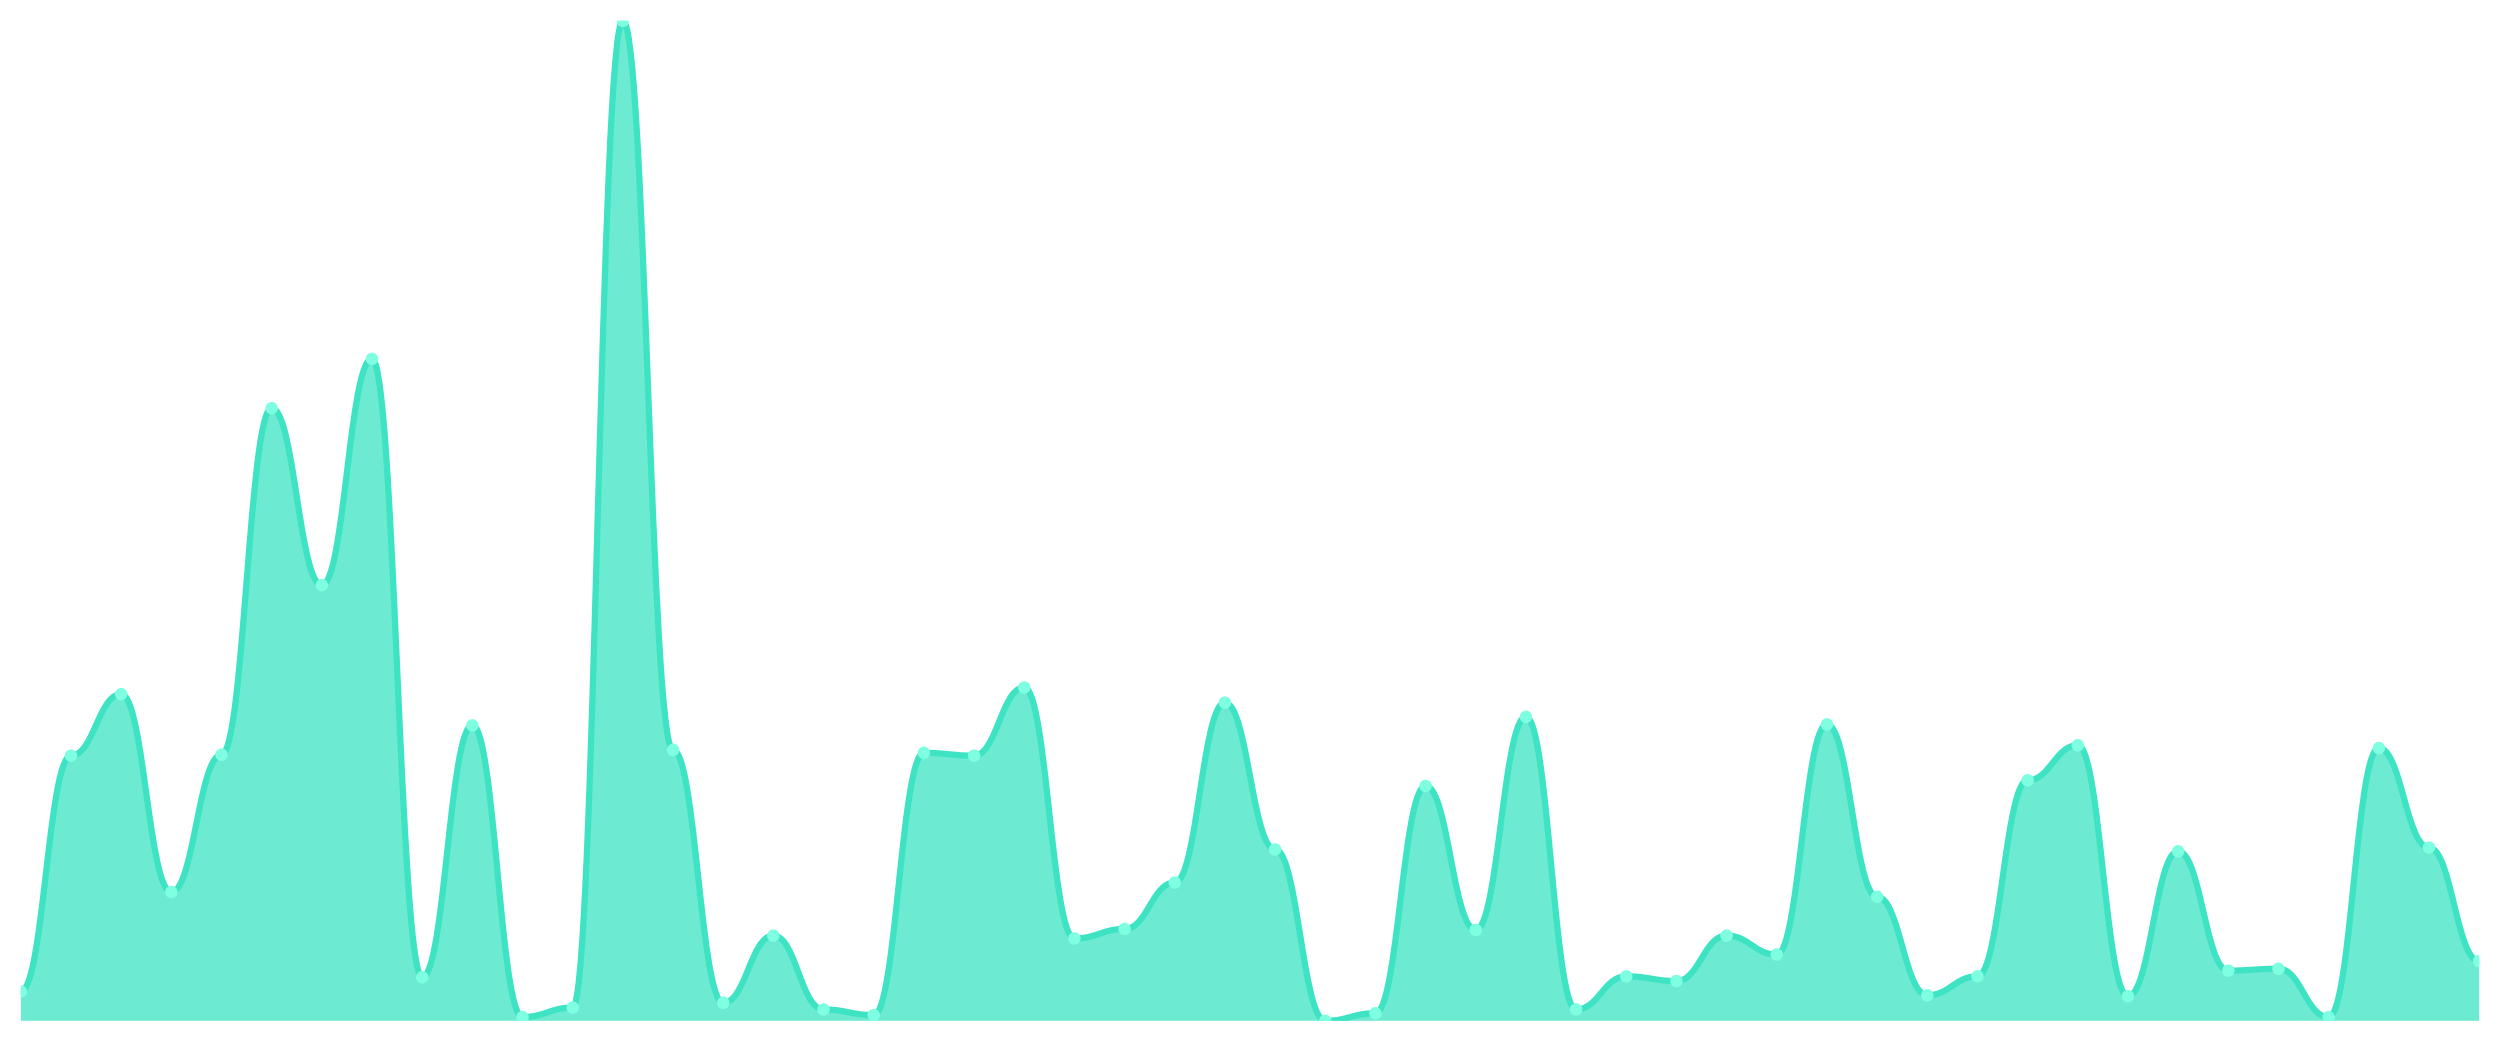
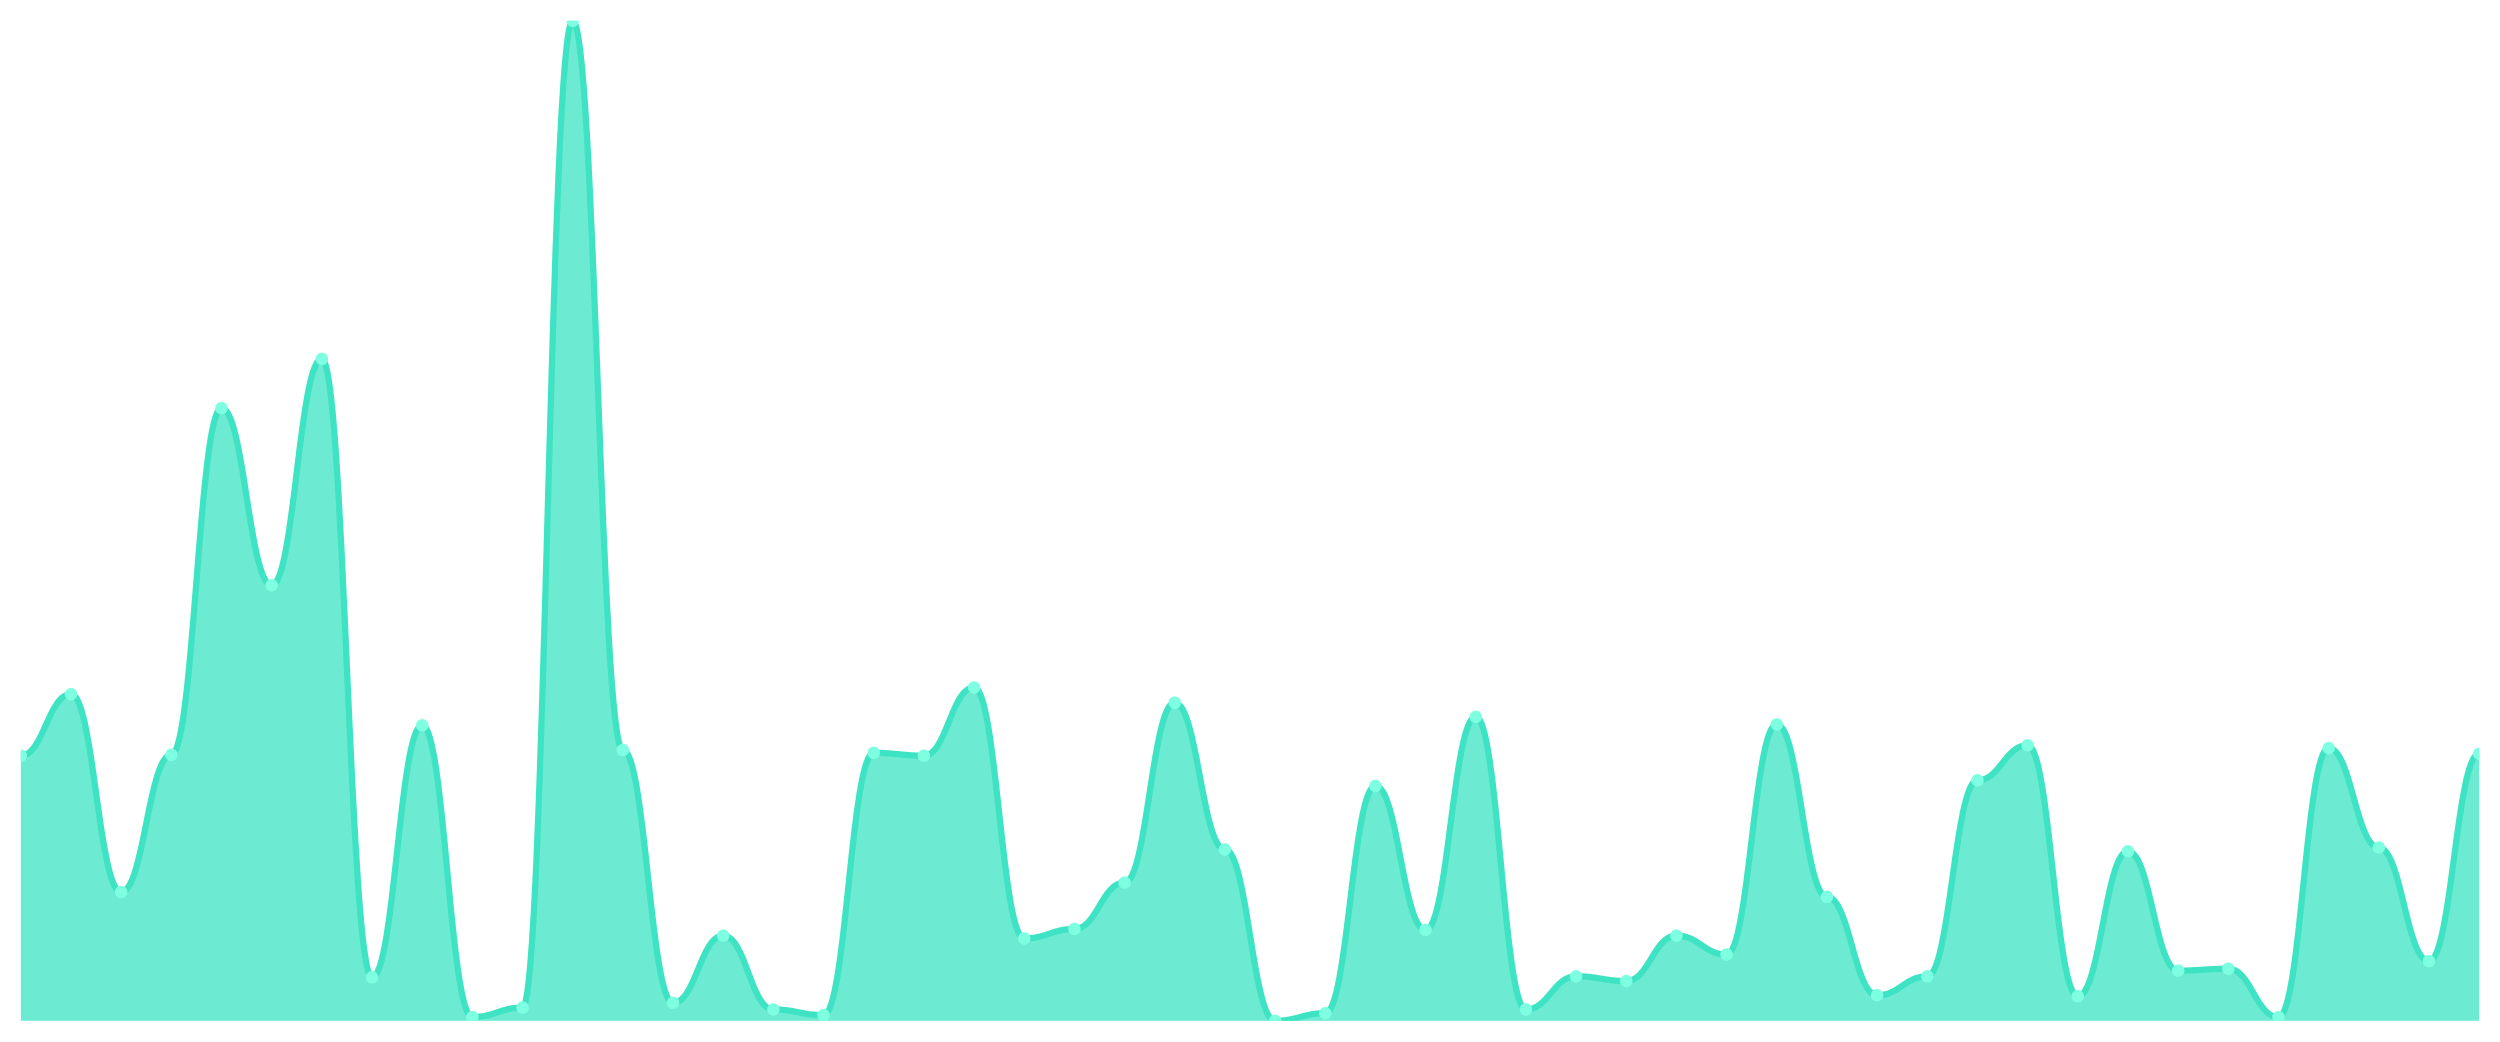
<svg xmlns="http://www.w3.org/2000/svg" viewBox="0 0 1200 500" width="1200" height="500">
  <defs>
    <clipPath id="c">
      <rect x="10" y="10" width="1180" height="480" />
    </clipPath>
  </defs>
  <rect width="1200" height="500" fill="none" />
  <g clip-path="url(#c)">
-     <path d="M 10,490 L 10,475.909 C 20.837,475.909 23.245,362.727 34.082,362.727 C 44.918,362.727 47.327,333.182 58.163,333.182 C 69,333.182 71.408,428.182 82.245,428.182 C 93.082,428.182 95.49,362.273 106.327,362.273 C 117.163,362.273 119.571,195.909 130.408,195.909 C 141.245,195.909 143.653,280.909 154.49,280.909 C 165.327,280.909 167.735,172.273 178.571,172.273 C 189.408,172.273 191.816,469.091 202.653,469.091 C 213.49,469.091 215.898,348.182 226.735,348.182 C 237.571,348.182 239.98,488.182 250.816,488.182 C 261.653,488.182 264.061,483.636 274.898,483.636 C 285.735,483.636 288.143,10 298.98,10 C 309.816,10 312.224,360 323.061,360 C 333.898,360 336.306,481.364 347.143,481.364 C 357.98,481.364 360.388,449.091 371.224,449.091 C 382.061,449.091 384.469,484.545 395.306,484.545 C 406.143,484.545 408.551,487.273 419.388,487.273 C 430.224,487.273 432.633,361.364 443.469,361.364 C 454.306,361.364 456.714,362.727 467.551,362.727 C 478.388,362.727 480.796,330 491.633,330 C 502.469,330 504.878,450.455 515.714,450.455 C 526.551,450.455 528.959,445.909 539.796,445.909 C 550.633,445.909 553.041,423.636 563.878,423.636 C 574.714,423.636 577.122,337.273 587.959,337.273 C 598.796,337.273 601.204,407.727 612.041,407.727 C 622.878,407.727 625.286,490 636.122,490 C 646.959,490 649.367,486.364 660.204,486.364 C 671.041,486.364 673.449,377.273 684.286,377.273 C 695.122,377.273 697.531,446.364 708.367,446.364 C 719.204,446.364 721.612,344.091 732.449,344.091 C 743.286,344.091 745.694,484.545 756.531,484.545 C 767.367,484.545 769.776,468.636 780.612,468.636 C 791.449,468.636 793.857,470.909 804.694,470.909 C 815.531,470.909 817.939,449.091 828.776,449.091 C 839.612,449.091 842.02,458.182 852.857,458.182 C 863.694,458.182 866.102,347.727 876.939,347.727 C 887.776,347.727 890.184,430.455 901.02,430.455 C 911.857,430.455 914.265,477.727 925.102,477.727 C 935.939,477.727 938.347,468.636 949.184,468.636 C 960.02,468.636 962.429,374.545 973.265,374.545 C 984.102,374.545 986.51,357.727 997.347,357.727 C 1008.184,357.727 1010.592,478.182 1021.429,478.182 C 1032.265,478.182 1034.673,408.636 1045.51,408.636 C 1056.347,408.636 1058.755,465.909 1069.592,465.909 C 1080.429,465.909 1082.837,465 1093.673,465 C 1104.51,465 1106.918,488.182 1117.755,488.182 C 1128.592,488.182 1131,359.091 1141.837,359.091 C 1152.673,359.091 1155.082,406.818 1165.918,406.818 C 1176.755,406.818 1179.163,461.364 1190,461.364 L 1190,490 Z" fill="rgba(61,227,195,0.75)" />
-     <path d="M 10,475.909 C 20.837,475.909 23.245,362.727 34.082,362.727 C 44.918,362.727 47.327,333.182 58.163,333.182 C 69,333.182 71.408,428.182 82.245,428.182 C 93.082,428.182 95.49,362.273 106.327,362.273 C 117.163,362.273 119.571,195.909 130.408,195.909 C 141.245,195.909 143.653,280.909 154.49,280.909 C 165.327,280.909 167.735,172.273 178.571,172.273 C 189.408,172.273 191.816,469.091 202.653,469.091 C 213.49,469.091 215.898,348.182 226.735,348.182 C 237.571,348.182 239.98,488.182 250.816,488.182 C 261.653,488.182 264.061,483.636 274.898,483.636 C 285.735,483.636 288.143,10 298.98,10 C 309.816,10 312.224,360 323.061,360 C 333.898,360 336.306,481.364 347.143,481.364 C 357.98,481.364 360.388,449.091 371.224,449.091 C 382.061,449.091 384.469,484.545 395.306,484.545 C 406.143,484.545 408.551,487.273 419.388,487.273 C 430.224,487.273 432.633,361.364 443.469,361.364 C 454.306,361.364 456.714,362.727 467.551,362.727 C 478.388,362.727 480.796,330 491.633,330 C 502.469,330 504.878,450.455 515.714,450.455 C 526.551,450.455 528.959,445.909 539.796,445.909 C 550.633,445.909 553.041,423.636 563.878,423.636 C 574.714,423.636 577.122,337.273 587.959,337.273 C 598.796,337.273 601.204,407.727 612.041,407.727 C 622.878,407.727 625.286,490 636.122,490 C 646.959,490 649.367,486.364 660.204,486.364 C 671.041,486.364 673.449,377.273 684.286,377.273 C 695.122,377.273 697.531,446.364 708.367,446.364 C 719.204,446.364 721.612,344.091 732.449,344.091 C 743.286,344.091 745.694,484.545 756.531,484.545 C 767.367,484.545 769.776,468.636 780.612,468.636 C 791.449,468.636 793.857,470.909 804.694,470.909 C 815.531,470.909 817.939,449.091 828.776,449.091 C 839.612,449.091 842.02,458.182 852.857,458.182 C 863.694,458.182 866.102,347.727 876.939,347.727 C 887.776,347.727 890.184,430.455 901.02,430.455 C 911.857,430.455 914.265,477.727 925.102,477.727 C 935.939,477.727 938.347,468.636 949.184,468.636 C 960.02,468.636 962.429,374.545 973.265,374.545 C 984.102,374.545 986.51,357.727 997.347,357.727 C 1008.184,357.727 1010.592,478.182 1021.429,478.182 C 1032.265,478.182 1034.673,408.636 1045.51,408.636 C 1056.347,408.636 1058.755,465.909 1069.592,465.909 C 1080.429,465.909 1082.837,465 1093.673,465 C 1104.51,465 1106.918,488.182 1117.755,488.182 C 1128.592,488.182 1131,359.091 1141.837,359.091 C 1152.673,359.091 1155.082,406.818 1165.918,406.818 C 1176.755,406.818 1179.163,461.364 1190,461.364" fill="none" stroke="#3de3c3" stroke-width="3" stroke-linecap="round" stroke-linejoin="round" />
-     <circle cx="10" cy="475.909" r="3" fill="#7fffe1" />
-     <circle cx="34.082" cy="362.727" r="3" fill="#7fffe1" />
-     <circle cx="58.163" cy="333.182" r="3" fill="#7fffe1" />
-     <circle cx="82.245" cy="428.182" r="3" fill="#7fffe1" />
-     <circle cx="106.327" cy="362.273" r="3" fill="#7fffe1" />
-     <circle cx="130.408" cy="195.909" r="3" fill="#7fffe1" />
-     <circle cx="154.49" cy="280.909" r="3" fill="#7fffe1" />
-     <circle cx="178.571" cy="172.273" r="3" fill="#7fffe1" />
-     <circle cx="202.653" cy="469.091" r="3" fill="#7fffe1" />
-     <circle cx="226.735" cy="348.182" r="3" fill="#7fffe1" />
-     <circle cx="250.816" cy="488.182" r="3" fill="#7fffe1" />
-     <circle cx="274.898" cy="483.636" r="3" fill="#7fffe1" />
-     <circle cx="298.98" cy="10" r="3" fill="#7fffe1" />
-     <circle cx="323.061" cy="360" r="3" fill="#7fffe1" />
-     <circle cx="347.143" cy="481.364" r="3" fill="#7fffe1" />
-     <circle cx="371.224" cy="449.091" r="3" fill="#7fffe1" />
-     <circle cx="395.306" cy="484.545" r="3" fill="#7fffe1" />
-     <circle cx="419.388" cy="487.273" r="3" fill="#7fffe1" />
-     <circle cx="443.469" cy="361.364" r="3" fill="#7fffe1" />
-     <circle cx="467.551" cy="362.727" r="3" fill="#7fffe1" />
-     <circle cx="491.633" cy="330" r="3" fill="#7fffe1" />
-     <circle cx="515.714" cy="450.455" r="3" fill="#7fffe1" />
-     <circle cx="539.796" cy="445.909" r="3" fill="#7fffe1" />
-     <circle cx="563.878" cy="423.636" r="3" fill="#7fffe1" />
-     <circle cx="587.959" cy="337.273" r="3" fill="#7fffe1" />
-     <circle cx="612.041" cy="407.727" r="3" fill="#7fffe1" />
-     <circle cx="636.122" cy="490" r="3" fill="#7fffe1" />
-     <circle cx="660.204" cy="486.364" r="3" fill="#7fffe1" />
-     <circle cx="684.286" cy="377.273" r="3" fill="#7fffe1" />
-     <circle cx="708.367" cy="446.364" r="3" fill="#7fffe1" />
-     <circle cx="732.449" cy="344.091" r="3" fill="#7fffe1" />
-     <circle cx="756.531" cy="484.545" r="3" fill="#7fffe1" />
-     <circle cx="780.612" cy="468.636" r="3" fill="#7fffe1" />
-     <circle cx="804.694" cy="470.909" r="3" fill="#7fffe1" />
-     <circle cx="828.776" cy="449.091" r="3" fill="#7fffe1" />
-     <circle cx="852.857" cy="458.182" r="3" fill="#7fffe1" />
-     <circle cx="876.939" cy="347.727" r="3" fill="#7fffe1" />
-     <circle cx="901.02" cy="430.455" r="3" fill="#7fffe1" />
-     <circle cx="925.102" cy="477.727" r="3" fill="#7fffe1" />
-     <circle cx="949.184" cy="468.636" r="3" fill="#7fffe1" />
-     <circle cx="973.265" cy="374.545" r="3" fill="#7fffe1" />
-     <circle cx="997.347" cy="357.727" r="3" fill="#7fffe1" />
-     <circle cx="1021.429" cy="478.182" r="3" fill="#7fffe1" />
-     <circle cx="1045.51" cy="408.636" r="3" fill="#7fffe1" />
-     <circle cx="1069.592" cy="465.909" r="3" fill="#7fffe1" />
-     <circle cx="1093.673" cy="465" r="3" fill="#7fffe1" />
-     <circle cx="1117.755" cy="488.182" r="3" fill="#7fffe1" />
-     <circle cx="1141.837" cy="359.091" r="3" fill="#7fffe1" />
-     <circle cx="1165.918" cy="406.818" r="3" fill="#7fffe1" />
-     <circle cx="1190" cy="461.364" r="3" fill="#7fffe1" />
+     <path d="M 10,490 L 10,362.727 C 20.837,362.727 23.245,333.182 34.082,333.182 C 44.918,333.182 47.327,428.182 58.163,428.182 C 69,428.182 71.408,362.273 82.245,362.273 C 93.082,362.273 95.49,195.909 106.327,195.909 C 117.163,195.909 119.571,280.909 130.408,280.909 C 141.245,280.909 143.653,172.273 154.49,172.273 C 165.327,172.273 167.735,469.091 178.571,469.091 C 189.408,469.091 191.816,348.182 202.653,348.182 C 213.49,348.182 215.898,488.182 226.735,488.182 C 237.571,488.182 239.98,483.636 250.816,483.636 C 261.653,483.636 264.061,10 274.898,10 C 285.735,10 288.143,360 298.98,360 C 309.816,360 312.224,481.364 323.061,481.364 C 333.898,481.364 336.306,449.091 347.143,449.091 C 357.98,449.091 360.388,484.545 371.224,484.545 C 382.061,484.545 384.469,487.273 395.306,487.273 C 406.143,487.273 408.551,361.364 419.388,361.364 C 430.224,361.364 432.633,362.727 443.469,362.727 C 454.306,362.727 456.714,330 467.551,330 C 478.388,330 480.796,450.455 491.633,450.455 C 502.469,450.455 504.878,445.909 515.714,445.909 C 526.551,445.909 528.959,423.636 539.796,423.636 C 550.633,423.636 553.041,337.273 563.878,337.273 C 574.714,337.273 577.122,407.727 587.959,407.727 C 598.796,407.727 601.204,490 612.041,490 C 622.878,490 625.286,486.364 636.122,486.364 C 646.959,486.364 649.367,377.273 660.204,377.273 C 671.041,377.273 673.449,446.364 684.286,446.364 C 695.122,446.364 697.531,344.091 708.367,344.091 C 719.204,344.091 721.612,484.545 732.449,484.545 C 743.286,484.545 745.694,468.636 756.531,468.636 C 767.367,468.636 769.776,470.909 780.612,470.909 C 791.449,470.909 793.857,449.091 804.694,449.091 C 815.531,449.091 817.939,458.182 828.776,458.182 C 839.612,458.182 842.02,347.727 852.857,347.727 C 863.694,347.727 866.102,430.455 876.939,430.455 C 887.776,430.455 890.184,477.727 901.02,477.727 C 911.857,477.727 914.265,468.636 925.102,468.636 C 935.939,468.636 938.347,374.545 949.184,374.545 C 960.02,374.545 962.429,357.727 973.265,357.727 C 984.102,357.727 986.51,478.182 997.347,478.182 C 1008.184,478.182 1010.592,408.636 1021.429,408.636 C 1032.265,408.636 1034.673,465.909 1045.51,465.909 C 1056.347,465.909 1058.755,465 1069.592,465 C 1080.429,465 1082.837,488.182 1093.673,488.182 C 1104.51,488.182 1106.918,359.091 1117.755,359.091 C 1128.592,359.091 1131,406.818 1141.837,406.818 C 1152.673,406.818 1155.082,461.364 1165.918,461.364 C 1176.755,461.364 1179.163,361.818 1190,361.818 L 1190,490 Z" fill="rgba(61,227,195,0.75)" />
+     <path d="M 10,362.727 C 20.837,362.727 23.245,333.182 34.082,333.182 C 44.918,333.182 47.327,428.182 58.163,428.182 C 69,428.182 71.408,362.273 82.245,362.273 C 93.082,362.273 95.49,195.909 106.327,195.909 C 117.163,195.909 119.571,280.909 130.408,280.909 C 141.245,280.909 143.653,172.273 154.49,172.273 C 165.327,172.273 167.735,469.091 178.571,469.091 C 189.408,469.091 191.816,348.182 202.653,348.182 C 213.49,348.182 215.898,488.182 226.735,488.182 C 237.571,488.182 239.98,483.636 250.816,483.636 C 261.653,483.636 264.061,10 274.898,10 C 285.735,10 288.143,360 298.98,360 C 309.816,360 312.224,481.364 323.061,481.364 C 333.898,481.364 336.306,449.091 347.143,449.091 C 357.98,449.091 360.388,484.545 371.224,484.545 C 382.061,484.545 384.469,487.273 395.306,487.273 C 406.143,487.273 408.551,361.364 419.388,361.364 C 430.224,361.364 432.633,362.727 443.469,362.727 C 454.306,362.727 456.714,330 467.551,330 C 478.388,330 480.796,450.455 491.633,450.455 C 502.469,450.455 504.878,445.909 515.714,445.909 C 526.551,445.909 528.959,423.636 539.796,423.636 C 550.633,423.636 553.041,337.273 563.878,337.273 C 574.714,337.273 577.122,407.727 587.959,407.727 C 598.796,407.727 601.204,490 612.041,490 C 622.878,490 625.286,486.364 636.122,486.364 C 646.959,486.364 649.367,377.273 660.204,377.273 C 671.041,377.273 673.449,446.364 684.286,446.364 C 695.122,446.364 697.531,344.091 708.367,344.091 C 719.204,344.091 721.612,484.545 732.449,484.545 C 743.286,484.545 745.694,468.636 756.531,468.636 C 767.367,468.636 769.776,470.909 780.612,470.909 C 791.449,470.909 793.857,449.091 804.694,449.091 C 815.531,449.091 817.939,458.182 828.776,458.182 C 839.612,458.182 842.02,347.727 852.857,347.727 C 863.694,347.727 866.102,430.455 876.939,430.455 C 887.776,430.455 890.184,477.727 901.02,477.727 C 911.857,477.727 914.265,468.636 925.102,468.636 C 935.939,468.636 938.347,374.545 949.184,374.545 C 960.02,374.545 962.429,357.727 973.265,357.727 C 984.102,357.727 986.51,478.182 997.347,478.182 C 1008.184,478.182 1010.592,408.636 1021.429,408.636 C 1032.265,408.636 1034.673,465.909 1045.51,465.909 C 1056.347,465.909 1058.755,465 1069.592,465 C 1080.429,465 1082.837,488.182 1093.673,488.182 C 1104.51,488.182 1106.918,359.091 1117.755,359.091 C 1128.592,359.091 1131,406.818 1141.837,406.818 C 1152.673,406.818 1155.082,461.364 1165.918,461.364 C 1176.755,461.364 1179.163,361.818 1190,361.818" fill="none" stroke="#3de3c3" stroke-width="3" stroke-linecap="round" stroke-linejoin="round" />
+     <circle cx="10" cy="362.727" r="3" fill="#7fffe1" />
+     <circle cx="34.082" cy="333.182" r="3" fill="#7fffe1" />
+     <circle cx="58.163" cy="428.182" r="3" fill="#7fffe1" />
+     <circle cx="82.245" cy="362.273" r="3" fill="#7fffe1" />
+     <circle cx="106.327" cy="195.909" r="3" fill="#7fffe1" />
+     <circle cx="130.408" cy="280.909" r="3" fill="#7fffe1" />
+     <circle cx="154.49" cy="172.273" r="3" fill="#7fffe1" />
+     <circle cx="178.571" cy="469.091" r="3" fill="#7fffe1" />
+     <circle cx="202.653" cy="348.182" r="3" fill="#7fffe1" />
+     <circle cx="226.735" cy="488.182" r="3" fill="#7fffe1" />
+     <circle cx="250.816" cy="483.636" r="3" fill="#7fffe1" />
+     <circle cx="274.898" cy="10" r="3" fill="#7fffe1" />
+     <circle cx="298.98" cy="360" r="3" fill="#7fffe1" />
+     <circle cx="323.061" cy="481.364" r="3" fill="#7fffe1" />
+     <circle cx="347.143" cy="449.091" r="3" fill="#7fffe1" />
+     <circle cx="371.224" cy="484.545" r="3" fill="#7fffe1" />
+     <circle cx="395.306" cy="487.273" r="3" fill="#7fffe1" />
+     <circle cx="419.388" cy="361.364" r="3" fill="#7fffe1" />
+     <circle cx="443.469" cy="362.727" r="3" fill="#7fffe1" />
+     <circle cx="467.551" cy="330" r="3" fill="#7fffe1" />
+     <circle cx="491.633" cy="450.455" r="3" fill="#7fffe1" />
+     <circle cx="515.714" cy="445.909" r="3" fill="#7fffe1" />
+     <circle cx="539.796" cy="423.636" r="3" fill="#7fffe1" />
+     <circle cx="563.878" cy="337.273" r="3" fill="#7fffe1" />
+     <circle cx="587.959" cy="407.727" r="3" fill="#7fffe1" />
+     <circle cx="612.041" cy="490" r="3" fill="#7fffe1" />
+     <circle cx="636.122" cy="486.364" r="3" fill="#7fffe1" />
+     <circle cx="660.204" cy="377.273" r="3" fill="#7fffe1" />
+     <circle cx="684.286" cy="446.364" r="3" fill="#7fffe1" />
+     <circle cx="708.367" cy="344.091" r="3" fill="#7fffe1" />
+     <circle cx="732.449" cy="484.545" r="3" fill="#7fffe1" />
+     <circle cx="756.531" cy="468.636" r="3" fill="#7fffe1" />
+     <circle cx="780.612" cy="470.909" r="3" fill="#7fffe1" />
+     <circle cx="804.694" cy="449.091" r="3" fill="#7fffe1" />
+     <circle cx="828.776" cy="458.182" r="3" fill="#7fffe1" />
+     <circle cx="852.857" cy="347.727" r="3" fill="#7fffe1" />
+     <circle cx="876.939" cy="430.455" r="3" fill="#7fffe1" />
+     <circle cx="901.02" cy="477.727" r="3" fill="#7fffe1" />
+     <circle cx="925.102" cy="468.636" r="3" fill="#7fffe1" />
+     <circle cx="949.184" cy="374.545" r="3" fill="#7fffe1" />
+     <circle cx="973.265" cy="357.727" r="3" fill="#7fffe1" />
+     <circle cx="997.347" cy="478.182" r="3" fill="#7fffe1" />
+     <circle cx="1021.429" cy="408.636" r="3" fill="#7fffe1" />
+     <circle cx="1045.51" cy="465.909" r="3" fill="#7fffe1" />
+     <circle cx="1069.592" cy="465" r="3" fill="#7fffe1" />
+     <circle cx="1093.673" cy="488.182" r="3" fill="#7fffe1" />
+     <circle cx="1117.755" cy="359.091" r="3" fill="#7fffe1" />
+     <circle cx="1141.837" cy="406.818" r="3" fill="#7fffe1" />
+     <circle cx="1165.918" cy="461.364" r="3" fill="#7fffe1" />
+     <circle cx="1190" cy="361.818" r="3" fill="#7fffe1" />
  </g>
</svg>
